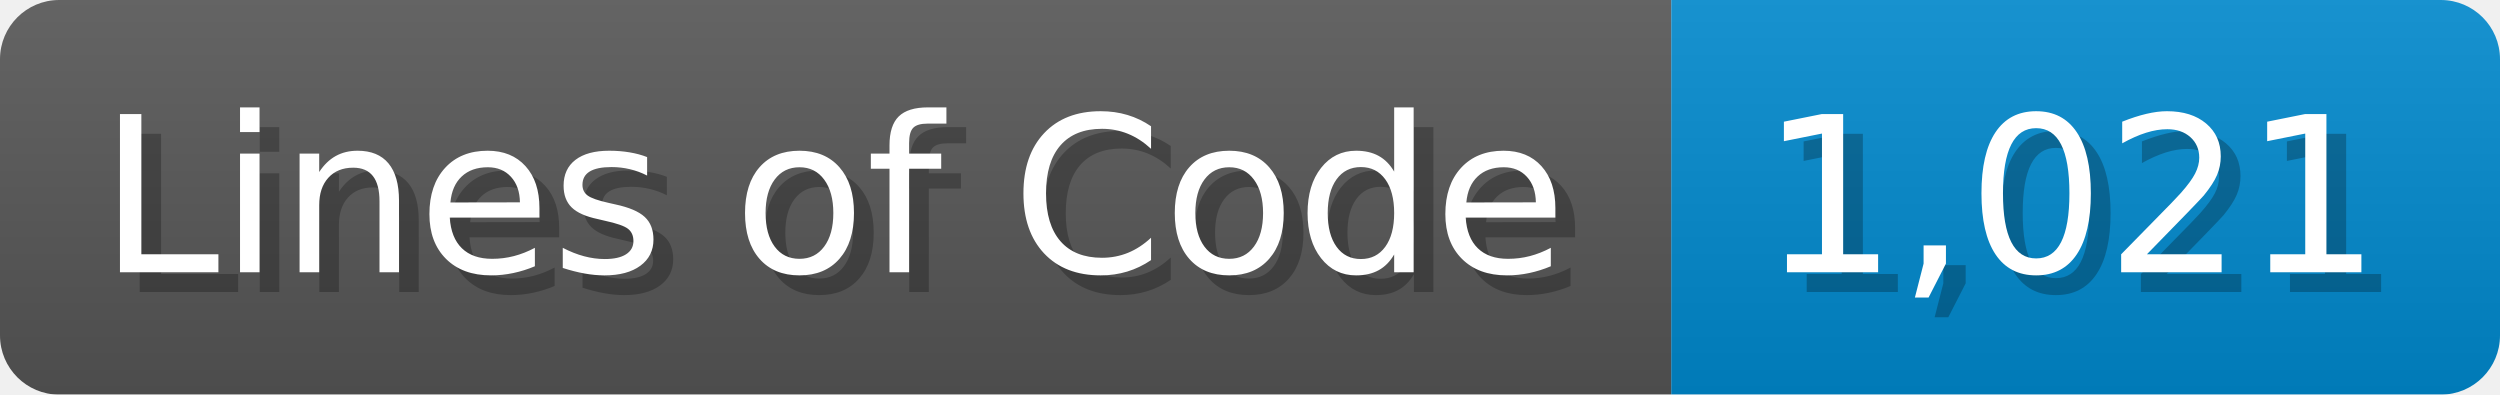
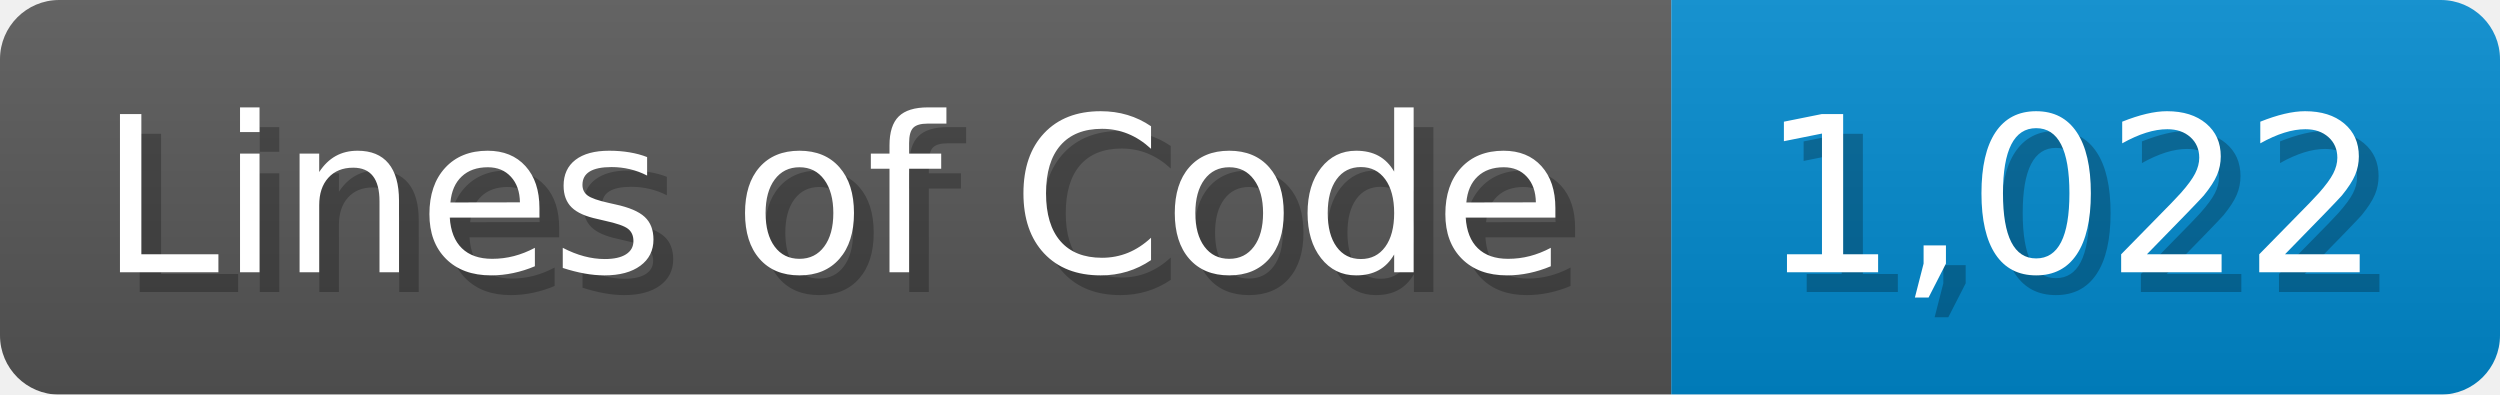
<svg xmlns="http://www.w3.org/2000/svg" width="126.7" height="20" viewBox="0 0 1267 200">
  <linearGradient id="a" x2="0" y2="100%">
    <stop offset="0" stop-opacity=".1" stop-color="#EEE" />
    <stop offset="1" stop-opacity=".1" />
  </linearGradient>
  <mask id="m">
    <rect width="1267" height="200" rx="30" fill="#FFF" />
  </mask>
  <g mask="url(#m)">
    <rect width="847" height="200" fill="#555" />
    <rect width="420" height="200" fill="#08C" x="847" />
    <rect width="1267" height="200" fill="url(#a)" />
  </g>
  <g fill="#fff" text-anchor="start" font-family="Verdana,DejaVu Sans,sans-serif" font-size="110">
    <text x="60" y="148" textLength="747" fill="#000" opacity="0.25">Lines of Code</text>
    <text x="50" y="138" textLength="747">Lines of Code</text>
-     <text x="902" y="148" textLength="320" fill="#000" opacity="0.25">1,021</text>
-     <text x="892" y="138" textLength="320">1,021</text>
+     <text x="902" y="148" textLength="320" fill="#000" opacity="0.25">1,022</text>
+     <text x="892" y="138" textLength="320">1,022</text>
  </g>
</svg>
